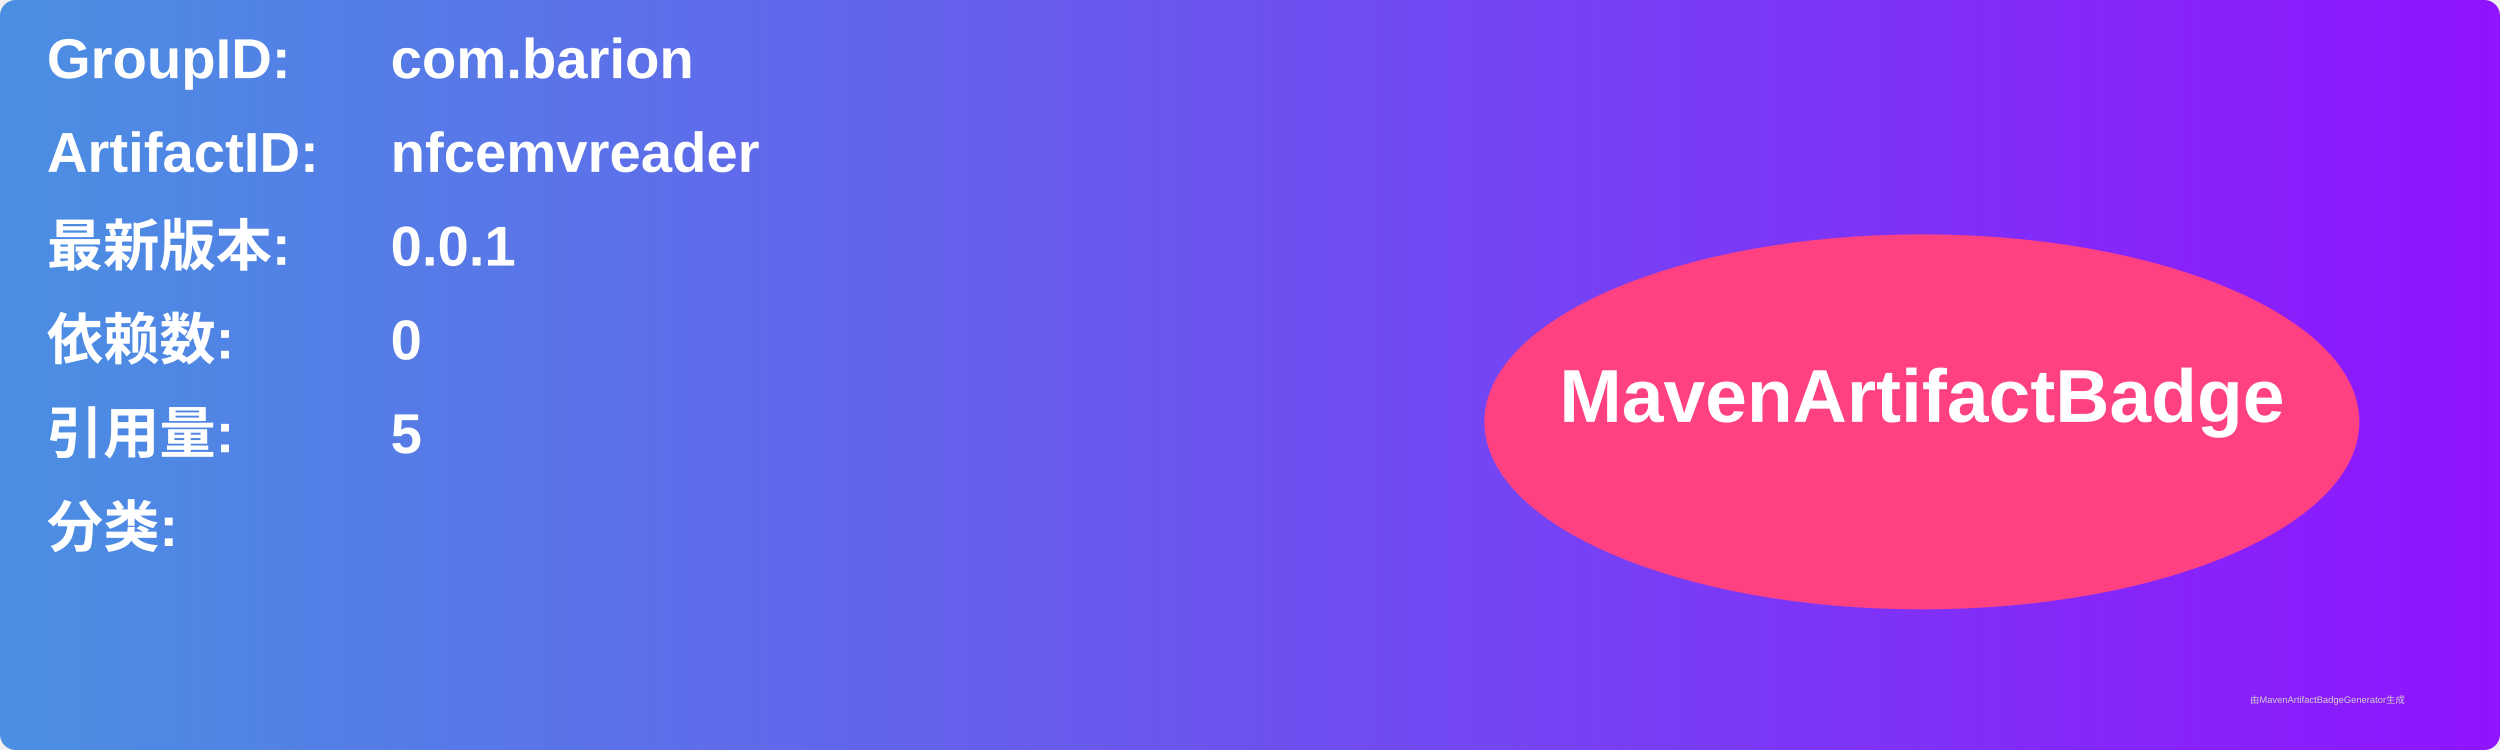
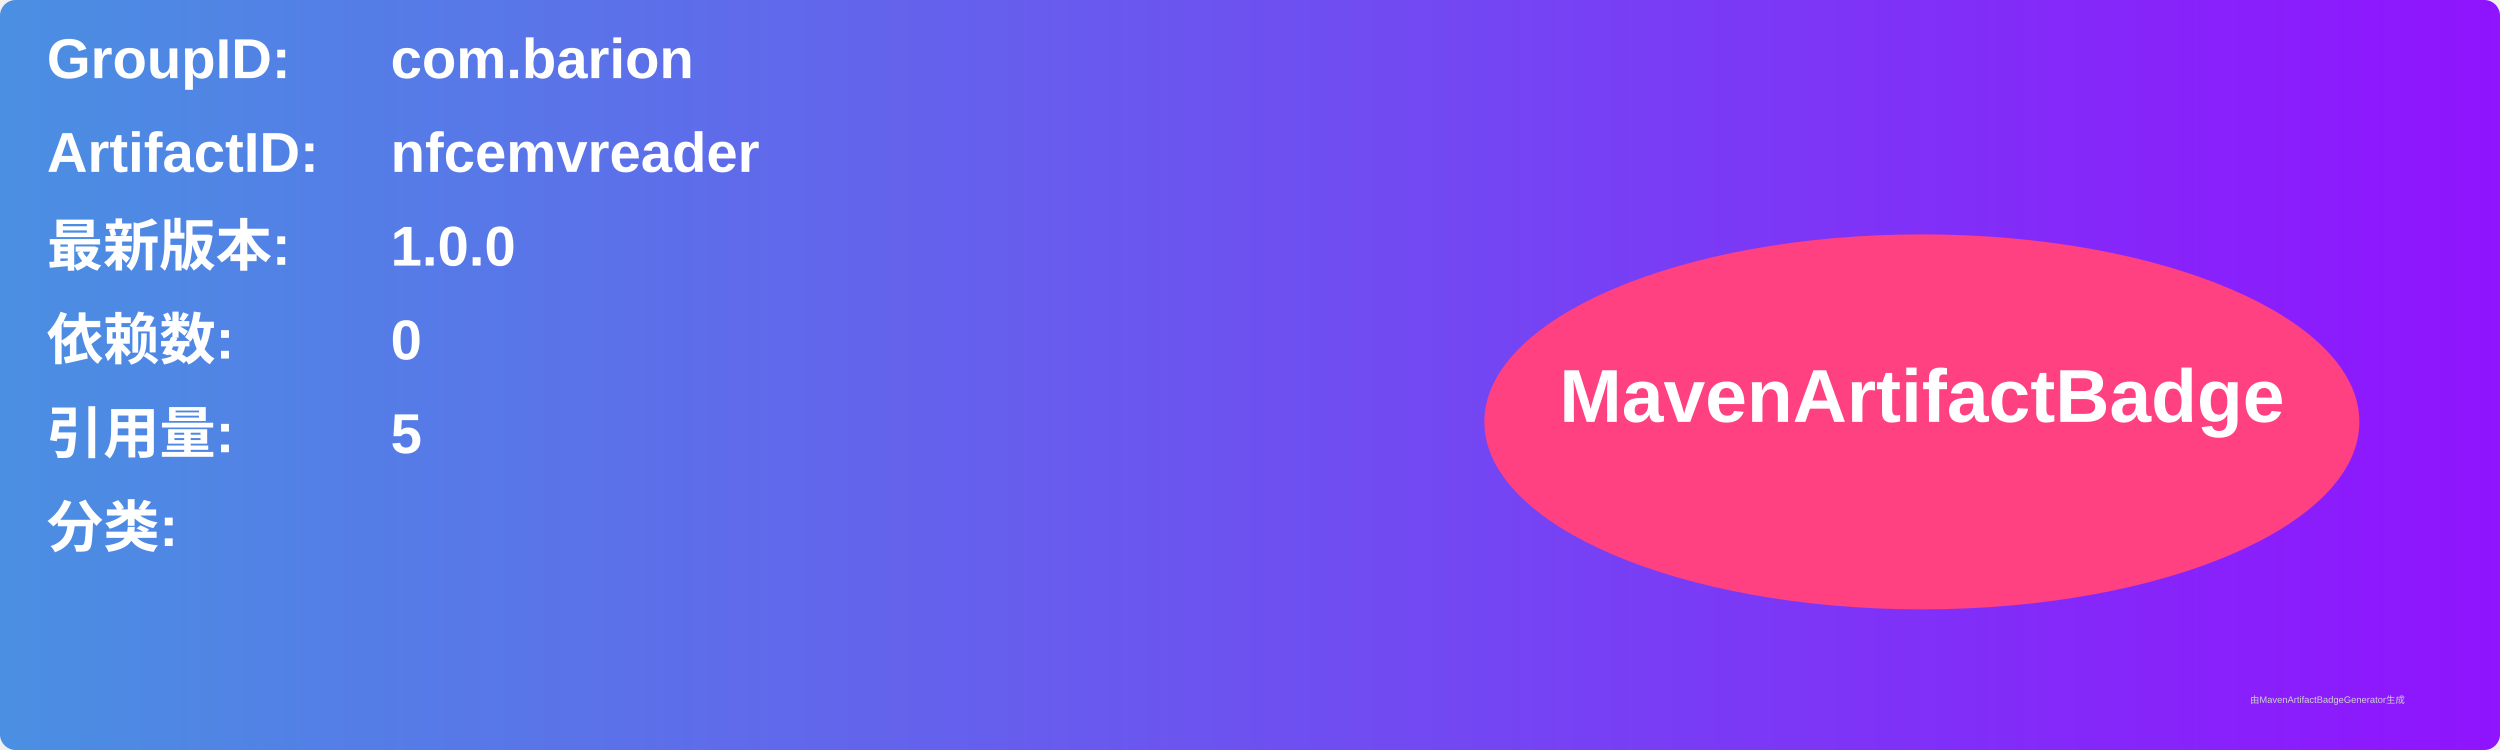
<svg xmlns="http://www.w3.org/2000/svg" width="800" height="240" viewBox="0 0 800 240">
  <linearGradient id="grad" x1="0%" y1="0%" x2="100%" y2="0%">
    <stop offset="0%" stop-color="#4a90e2" />
    <stop offset="100%" stop-color="#9013fe" />
  </linearGradient>
  <rect width="100%" height="100%" rx="5" ry="5" fill="url(#grad)" />
  <g transform="translate(15, 15)">
    <text x="0" y="10" font-family="Arial" font-size="18" fill="white" font-weight="bold" width="260">GroupID:</text>
    <text x="110" y="10" font-family="Arial" font-size="18" fill="white" font-weight="bold" width="460">com.barion</text>
    <text x="0" y="40" font-family="Arial" font-size="18" fill="white" font-weight="bold" width="260">ArtifactID:</text>
    <text x="110" y="40" font-family="Arial" font-size="18" fill="white" font-weight="bold" width="460">nfcemvreader</text>
    <text x="0" y="70" font-family="Arial" font-size="18" fill="white" font-weight="bold">最新版本:</text>
    <text x="110" y="70" font-family="Arial" font-size="18" fill="white" font-weight="bold">
-       <tspan font-weight="bold">0.0.1</tspan>
+       <tspan font-weight="bold">1.0.0</tspan>
    </text>
    <text x="0" y="100" font-family="Arial" font-size="18" fill="white" font-weight="bold">依赖数: </text>
    <text x="110" y="100" font-family="Arial" font-size="18" fill="white">
      <tspan font-weight="bold">0</tspan>
    </text>
    <text x="0" y="130" font-family="Arial" font-size="18" fill="white" font-weight="bold">引用量: </text>
    <text x="110" y="130" font-family="Arial" font-size="18" fill="white">
      <tspan font-weight="bold">5</tspan>
    </text>
    <text x="0" y="160" font-family="Arial" font-size="18" fill="white" font-weight="bold">分类:</text>
    <text x="10" y="190" font-family="Arial" font-size="10" fill="white">
      <tspan font-weight="bold" />
    </text>
    <ellipse cx="600" cy="120" rx="140" ry="60" fill="#ff4081" />
    <text x="600" y="120" text-anchor="middle" font-family="Arial" font-size="24" fill="white" font-weight="bold">MavenArtifactBadge</text>
  </g>
  <text x="720" y="225" font-family="Arial" font-size="3" fill="#d0d0d0">由MavenArtifactBadgeGenerator生成</text>
</svg>
